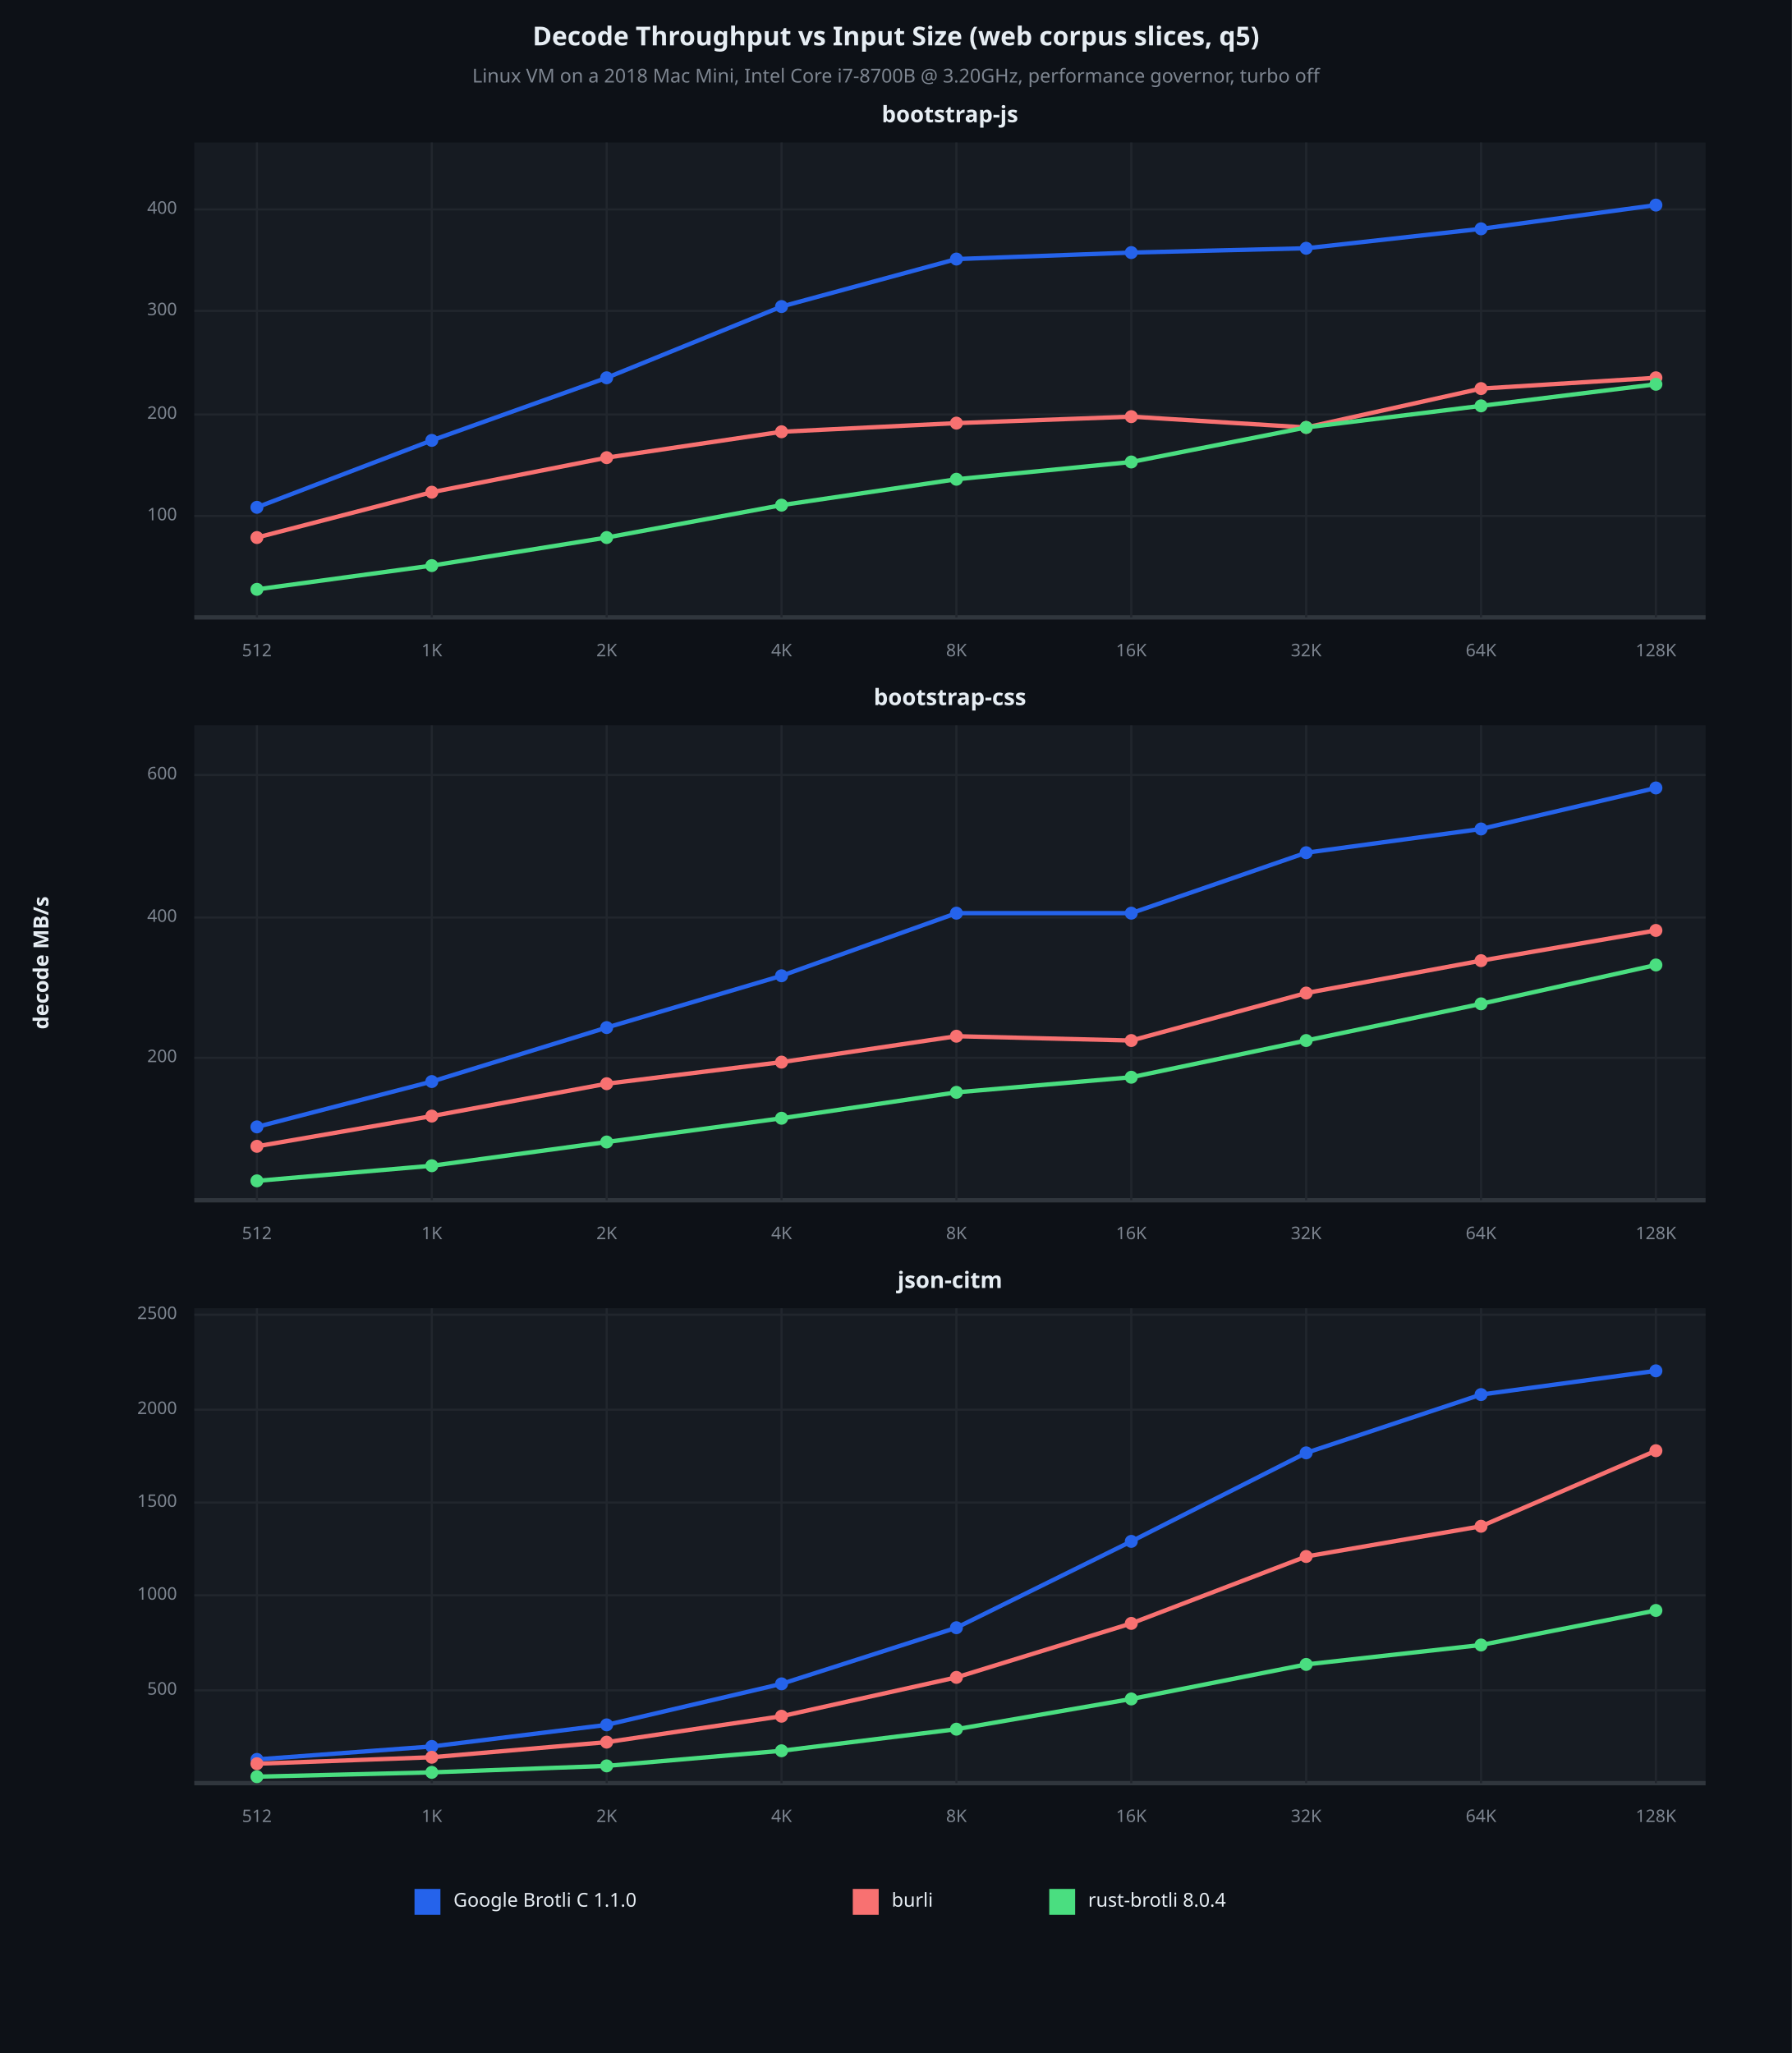
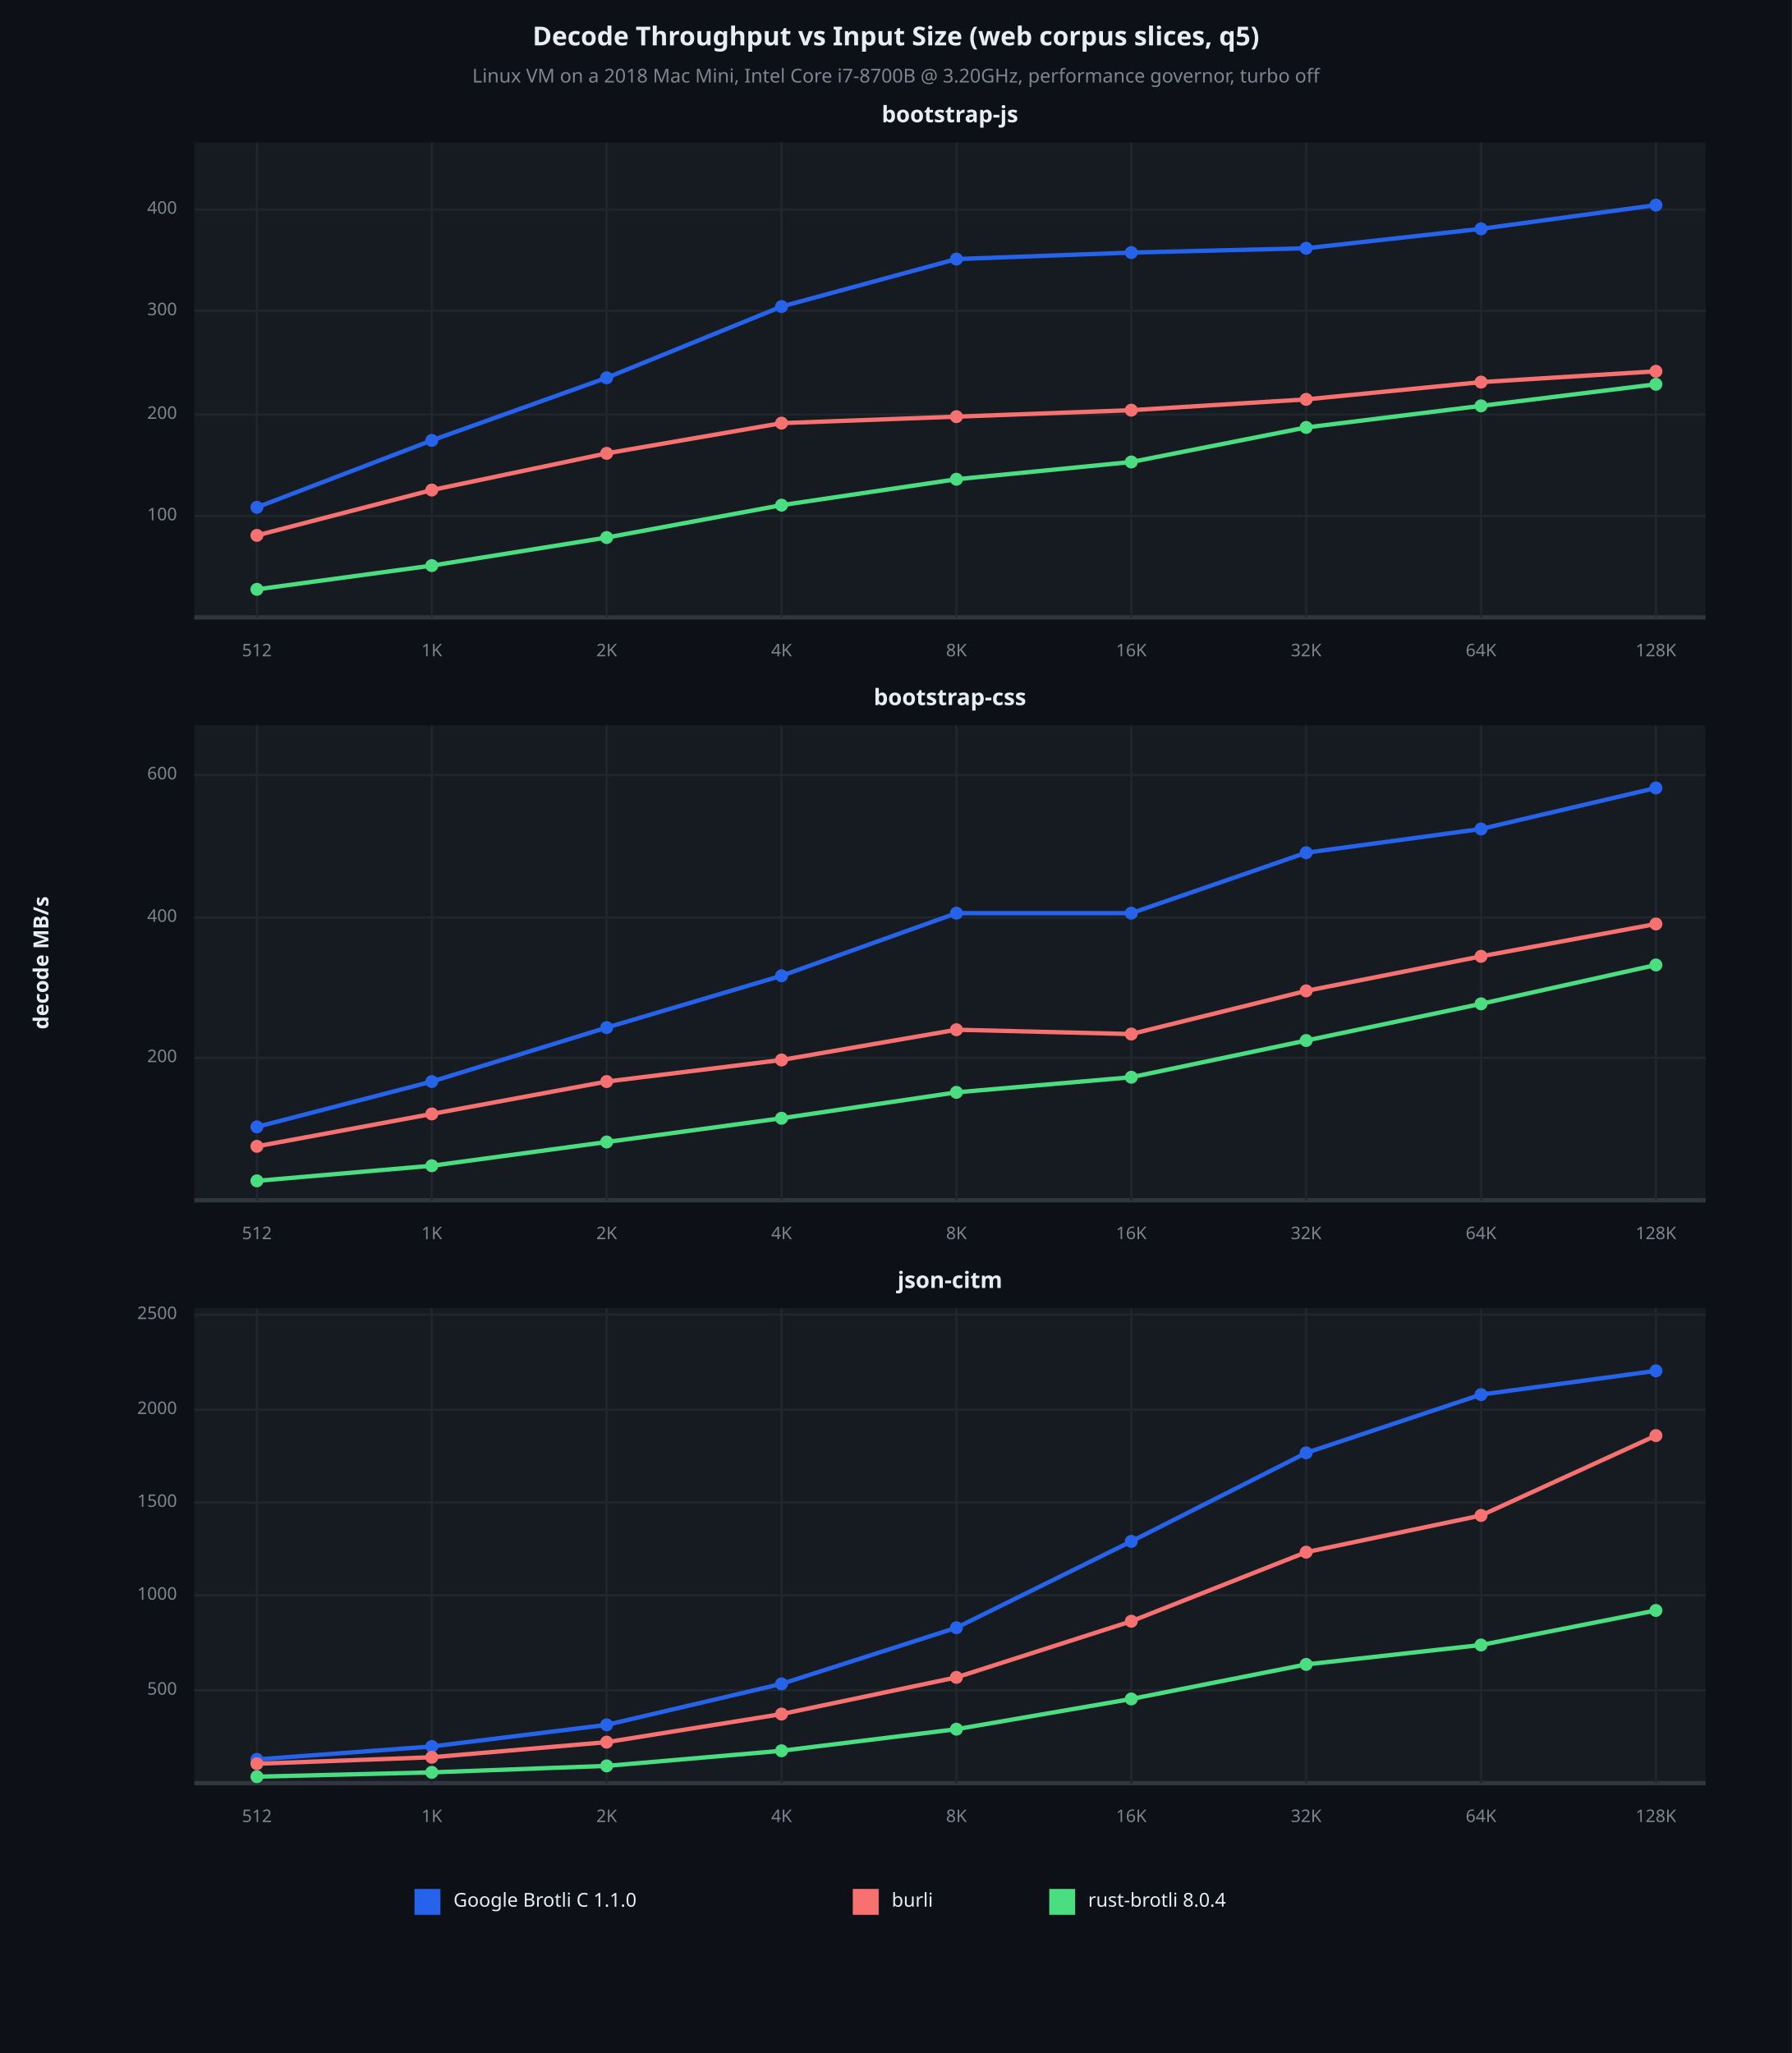
<svg xmlns="http://www.w3.org/2000/svg" viewBox="0 0 830 951" font-family="system-ui, -apple-system, sans-serif">
  <rect x="0" y="0" width="830" height="951" opacity="1" fill="#0D1117" stroke="none" />
  <text x="415" y="18" dy="0.5ex" text-anchor="middle" font-family="sans-serif" font-size="12.097" opacity="1" fill="#E6EDF3" font-weight="bold">
Decode Throughput vs Input Size (web corpus slices, q5)
</text>
  <text x="415" y="36" dy="0.5ex" text-anchor="middle" font-family="sans-serif" font-size="8.871" opacity="1" fill="#7D8590">
Linux VM on a 2018 Mac Mini, Intel Core i7-8700B @ 3.20GHz, performance governor, turbo off
</text>
  <rect x="90" y="66" width="700" height="220" opacity="1" fill="#161B22" stroke="none" />
  <text x="440" y="54" dy="0.5ex" text-anchor="middle" font-family="sans-serif" font-size="10.484" opacity="1" fill="#E6EDF3" font-weight="bold">
bootstrap-js
</text>
  <polyline fill="none" opacity="1" stroke="#30363D" stroke-width="2" points="90,286 790,286 " />
  <polyline fill="none" opacity="1" stroke="#21262D" stroke-width="1" points="119,66 119,286 " />
  <text x="119" y="302" dy="0.5ex" text-anchor="middle" font-family="sans-serif" font-size="8.065" opacity="1" fill="#7D8590">
512
</text>
  <polyline fill="none" opacity="1" stroke="#21262D" stroke-width="1" points="200,66 200,286 " />
  <text x="200" y="302" dy="0.5ex" text-anchor="middle" font-family="sans-serif" font-size="8.065" opacity="1" fill="#7D8590">
1K
</text>
  <polyline fill="none" opacity="1" stroke="#21262D" stroke-width="1" points="281,66 281,286 " />
  <text x="281" y="302" dy="0.5ex" text-anchor="middle" font-family="sans-serif" font-size="8.065" opacity="1" fill="#7D8590">
2K
</text>
  <polyline fill="none" opacity="1" stroke="#21262D" stroke-width="1" points="362,66 362,286 " />
  <text x="362" y="302" dy="0.5ex" text-anchor="middle" font-family="sans-serif" font-size="8.065" opacity="1" fill="#7D8590">
4K
</text>
  <polyline fill="none" opacity="1" stroke="#21262D" stroke-width="1" points="443,66 443,286 " />
  <text x="443" y="302" dy="0.5ex" text-anchor="middle" font-family="sans-serif" font-size="8.065" opacity="1" fill="#7D8590">
8K
</text>
  <polyline fill="none" opacity="1" stroke="#21262D" stroke-width="1" points="524,66 524,286 " />
  <text x="524" y="302" dy="0.5ex" text-anchor="middle" font-family="sans-serif" font-size="8.065" opacity="1" fill="#7D8590">
16K
</text>
  <polyline fill="none" opacity="1" stroke="#21262D" stroke-width="1" points="605,66 605,286 " />
  <text x="605" y="302" dy="0.5ex" text-anchor="middle" font-family="sans-serif" font-size="8.065" opacity="1" fill="#7D8590">
32K
</text>
  <polyline fill="none" opacity="1" stroke="#21262D" stroke-width="1" points="686,66 686,286 " />
  <text x="686" y="302" dy="0.5ex" text-anchor="middle" font-family="sans-serif" font-size="8.065" opacity="1" fill="#7D8590">
64K
</text>
  <polyline fill="none" opacity="1" stroke="#21262D" stroke-width="1" points="767,66 767,286 " />
  <text x="767" y="302" dy="0.5ex" text-anchor="middle" font-family="sans-serif" font-size="8.065" opacity="1" fill="#7D8590">
128K
</text>
  <polyline fill="none" opacity="1" stroke="#21262D" stroke-width="1" points="90,239 790,239 " />
  <text x="82" y="239" dy="0.5ex" text-anchor="end" font-family="sans-serif" font-size="8.065" opacity="1" fill="#7D8590">
100
</text>
  <polyline fill="none" opacity="1" stroke="#21262D" stroke-width="1" points="90,192 790,192 " />
  <text x="82" y="192" dy="0.5ex" text-anchor="end" font-family="sans-serif" font-size="8.065" opacity="1" fill="#7D8590">
200
</text>
  <polyline fill="none" opacity="1" stroke="#21262D" stroke-width="1" points="90,144 790,144 " />
  <text x="82" y="144" dy="0.5ex" text-anchor="end" font-family="sans-serif" font-size="8.065" opacity="1" fill="#7D8590">
300
</text>
  <polyline fill="none" opacity="1" stroke="#21262D" stroke-width="1" points="90,97 790,97 " />
  <text x="82" y="97" dy="0.5ex" text-anchor="end" font-family="sans-serif" font-size="8.065" opacity="1" fill="#7D8590">
400
</text>
  <polyline fill="none" opacity="1" stroke="#2563EB" stroke-width="2" points="119,235 200,204 281,175 362,142 443,120 524,117 605,115 686,106 767,95 " />
  <circle cx="119" cy="235" r="3" opacity="1" fill="#2563EB" stroke="none" stroke-width="1" />
  <circle cx="200" cy="204" r="3" opacity="1" fill="#2563EB" stroke="none" stroke-width="1" />
  <circle cx="281" cy="175" r="3" opacity="1" fill="#2563EB" stroke="none" stroke-width="1" />
  <circle cx="362" cy="142" r="3" opacity="1" fill="#2563EB" stroke="none" stroke-width="1" />
  <circle cx="443" cy="120" r="3" opacity="1" fill="#2563EB" stroke="none" stroke-width="1" />
  <circle cx="524" cy="117" r="3" opacity="1" fill="#2563EB" stroke="none" stroke-width="1" />
  <circle cx="605" cy="115" r="3" opacity="1" fill="#2563EB" stroke="none" stroke-width="1" />
  <circle cx="686" cy="106" r="3" opacity="1" fill="#2563EB" stroke="none" stroke-width="1" />
  <circle cx="767" cy="95" r="3" opacity="1" fill="#2563EB" stroke="none" stroke-width="1" />
-   <polyline fill="none" opacity="1" stroke="#F87171" stroke-width="2" points="119,249 200,228 281,212 362,200 443,196 524,193 605,198 686,180 767,175 " />
-   <circle cx="119" cy="249" r="3" opacity="1" fill="#F87171" stroke="none" stroke-width="1" />
-   <circle cx="200" cy="228" r="3" opacity="1" fill="#F87171" stroke="none" stroke-width="1" />
-   <circle cx="281" cy="212" r="3" opacity="1" fill="#F87171" stroke="none" stroke-width="1" />
-   <circle cx="362" cy="200" r="3" opacity="1" fill="#F87171" stroke="none" stroke-width="1" />
-   <circle cx="443" cy="196" r="3" opacity="1" fill="#F87171" stroke="none" stroke-width="1" />
-   <circle cx="524" cy="193" r="3" opacity="1" fill="#F87171" stroke="none" stroke-width="1" />
-   <circle cx="605" cy="198" r="3" opacity="1" fill="#F87171" stroke="none" stroke-width="1" />
-   <circle cx="686" cy="180" r="3" opacity="1" fill="#F87171" stroke="none" stroke-width="1" />
-   <circle cx="767" cy="175" r="3" opacity="1" fill="#F87171" stroke="none" stroke-width="1" />
+   <polyline fill="none" opacity="1" stroke="#F87171" stroke-width="2" points="119,248 200,227 281,210 362,196 443,193 524,190 605,185 686,177 767,172 " />
+   <circle cx="119" cy="248" r="3" opacity="1" fill="#F87171" stroke="none" stroke-width="1" />
+   <circle cx="200" cy="227" r="3" opacity="1" fill="#F87171" stroke="none" stroke-width="1" />
+   <circle cx="281" cy="210" r="3" opacity="1" fill="#F87171" stroke="none" stroke-width="1" />
+   <circle cx="362" cy="196" r="3" opacity="1" fill="#F87171" stroke="none" stroke-width="1" />
+   <circle cx="443" cy="193" r="3" opacity="1" fill="#F87171" stroke="none" stroke-width="1" />
+   <circle cx="524" cy="190" r="3" opacity="1" fill="#F87171" stroke="none" stroke-width="1" />
+   <circle cx="605" cy="185" r="3" opacity="1" fill="#F87171" stroke="none" stroke-width="1" />
+   <circle cx="686" cy="177" r="3" opacity="1" fill="#F87171" stroke="none" stroke-width="1" />
+   <circle cx="767" cy="172" r="3" opacity="1" fill="#F87171" stroke="none" stroke-width="1" />
  <polyline fill="none" opacity="1" stroke="#4ADE80" stroke-width="2" points="119,273 200,262 281,249 362,234 443,222 524,214 605,198 686,188 767,178 " />
  <circle cx="119" cy="273" r="3" opacity="1" fill="#4ADE80" stroke="none" stroke-width="1" />
  <circle cx="200" cy="262" r="3" opacity="1" fill="#4ADE80" stroke="none" stroke-width="1" />
  <circle cx="281" cy="249" r="3" opacity="1" fill="#4ADE80" stroke="none" stroke-width="1" />
  <circle cx="362" cy="234" r="3" opacity="1" fill="#4ADE80" stroke="none" stroke-width="1" />
  <circle cx="443" cy="222" r="3" opacity="1" fill="#4ADE80" stroke="none" stroke-width="1" />
  <circle cx="524" cy="214" r="3" opacity="1" fill="#4ADE80" stroke="none" stroke-width="1" />
  <circle cx="605" cy="198" r="3" opacity="1" fill="#4ADE80" stroke="none" stroke-width="1" />
  <circle cx="686" cy="188" r="3" opacity="1" fill="#4ADE80" stroke="none" stroke-width="1" />
  <circle cx="767" cy="178" r="3" opacity="1" fill="#4ADE80" stroke="none" stroke-width="1" />
  <rect x="90" y="336" width="700" height="220" opacity="1" fill="#161B22" stroke="none" />
  <text x="440" y="324" dy="0.5ex" text-anchor="middle" font-family="sans-serif" font-size="10.484" opacity="1" fill="#E6EDF3" font-weight="bold">
bootstrap-css
</text>
  <polyline fill="none" opacity="1" stroke="#30363D" stroke-width="2" points="90,556 790,556 " />
  <polyline fill="none" opacity="1" stroke="#21262D" stroke-width="1" points="119,336 119,556 " />
  <text x="119" y="572" dy="0.5ex" text-anchor="middle" font-family="sans-serif" font-size="8.065" opacity="1" fill="#7D8590">
512
</text>
  <polyline fill="none" opacity="1" stroke="#21262D" stroke-width="1" points="200,336 200,556 " />
  <text x="200" y="572" dy="0.5ex" text-anchor="middle" font-family="sans-serif" font-size="8.065" opacity="1" fill="#7D8590">
1K
</text>
  <polyline fill="none" opacity="1" stroke="#21262D" stroke-width="1" points="281,336 281,556 " />
  <text x="281" y="572" dy="0.5ex" text-anchor="middle" font-family="sans-serif" font-size="8.065" opacity="1" fill="#7D8590">
2K
</text>
  <polyline fill="none" opacity="1" stroke="#21262D" stroke-width="1" points="362,336 362,556 " />
  <text x="362" y="572" dy="0.5ex" text-anchor="middle" font-family="sans-serif" font-size="8.065" opacity="1" fill="#7D8590">
4K
</text>
  <polyline fill="none" opacity="1" stroke="#21262D" stroke-width="1" points="443,336 443,556 " />
  <text x="443" y="572" dy="0.5ex" text-anchor="middle" font-family="sans-serif" font-size="8.065" opacity="1" fill="#7D8590">
8K
</text>
  <polyline fill="none" opacity="1" stroke="#21262D" stroke-width="1" points="524,336 524,556 " />
  <text x="524" y="572" dy="0.5ex" text-anchor="middle" font-family="sans-serif" font-size="8.065" opacity="1" fill="#7D8590">
16K
</text>
  <polyline fill="none" opacity="1" stroke="#21262D" stroke-width="1" points="605,336 605,556 " />
  <text x="605" y="572" dy="0.5ex" text-anchor="middle" font-family="sans-serif" font-size="8.065" opacity="1" fill="#7D8590">
32K
</text>
  <polyline fill="none" opacity="1" stroke="#21262D" stroke-width="1" points="686,336 686,556 " />
  <text x="686" y="572" dy="0.5ex" text-anchor="middle" font-family="sans-serif" font-size="8.065" opacity="1" fill="#7D8590">
64K
</text>
  <polyline fill="none" opacity="1" stroke="#21262D" stroke-width="1" points="767,336 767,556 " />
  <text x="767" y="572" dy="0.5ex" text-anchor="middle" font-family="sans-serif" font-size="8.065" opacity="1" fill="#7D8590">
128K
</text>
  <polyline fill="none" opacity="1" stroke="#21262D" stroke-width="1" points="90,490 790,490 " />
  <text x="82" y="490" dy="0.5ex" text-anchor="end" font-family="sans-serif" font-size="8.065" opacity="1" fill="#7D8590">
200
</text>
  <polyline fill="none" opacity="1" stroke="#21262D" stroke-width="1" points="90,425 790,425 " />
  <text x="82" y="425" dy="0.5ex" text-anchor="end" font-family="sans-serif" font-size="8.065" opacity="1" fill="#7D8590">
400
</text>
  <polyline fill="none" opacity="1" stroke="#21262D" stroke-width="1" points="90,359 790,359 " />
  <text x="82" y="359" dy="0.5ex" text-anchor="end" font-family="sans-serif" font-size="8.065" opacity="1" fill="#7D8590">
600
</text>
  <polyline fill="none" opacity="1" stroke="#2563EB" stroke-width="2" points="119,522 200,501 281,476 362,452 443,423 524,423 605,395 686,384 767,365 " />
  <circle cx="119" cy="522" r="3" opacity="1" fill="#2563EB" stroke="none" stroke-width="1" />
  <circle cx="200" cy="501" r="3" opacity="1" fill="#2563EB" stroke="none" stroke-width="1" />
  <circle cx="281" cy="476" r="3" opacity="1" fill="#2563EB" stroke="none" stroke-width="1" />
  <circle cx="362" cy="452" r="3" opacity="1" fill="#2563EB" stroke="none" stroke-width="1" />
  <circle cx="443" cy="423" r="3" opacity="1" fill="#2563EB" stroke="none" stroke-width="1" />
  <circle cx="524" cy="423" r="3" opacity="1" fill="#2563EB" stroke="none" stroke-width="1" />
  <circle cx="605" cy="395" r="3" opacity="1" fill="#2563EB" stroke="none" stroke-width="1" />
  <circle cx="686" cy="384" r="3" opacity="1" fill="#2563EB" stroke="none" stroke-width="1" />
  <circle cx="767" cy="365" r="3" opacity="1" fill="#2563EB" stroke="none" stroke-width="1" />
-   <polyline fill="none" opacity="1" stroke="#F87171" stroke-width="2" points="119,531 200,517 281,502 362,492 443,480 524,482 605,460 686,445 767,431 " />
+   <polyline fill="none" opacity="1" stroke="#F87171" stroke-width="2" points="119,531 200,516 281,501 362,491 443,477 524,479 605,459 686,443 767,428 " />
  <circle cx="119" cy="531" r="3" opacity="1" fill="#F87171" stroke="none" stroke-width="1" />
-   <circle cx="200" cy="517" r="3" opacity="1" fill="#F87171" stroke="none" stroke-width="1" />
-   <circle cx="281" cy="502" r="3" opacity="1" fill="#F87171" stroke="none" stroke-width="1" />
-   <circle cx="362" cy="492" r="3" opacity="1" fill="#F87171" stroke="none" stroke-width="1" />
-   <circle cx="443" cy="480" r="3" opacity="1" fill="#F87171" stroke="none" stroke-width="1" />
-   <circle cx="524" cy="482" r="3" opacity="1" fill="#F87171" stroke="none" stroke-width="1" />
-   <circle cx="605" cy="460" r="3" opacity="1" fill="#F87171" stroke="none" stroke-width="1" />
-   <circle cx="686" cy="445" r="3" opacity="1" fill="#F87171" stroke="none" stroke-width="1" />
-   <circle cx="767" cy="431" r="3" opacity="1" fill="#F87171" stroke="none" stroke-width="1" />
+   <circle cx="200" cy="516" r="3" opacity="1" fill="#F87171" stroke="none" stroke-width="1" />
+   <circle cx="281" cy="501" r="3" opacity="1" fill="#F87171" stroke="none" stroke-width="1" />
+   <circle cx="362" cy="491" r="3" opacity="1" fill="#F87171" stroke="none" stroke-width="1" />
+   <circle cx="443" cy="477" r="3" opacity="1" fill="#F87171" stroke="none" stroke-width="1" />
+   <circle cx="524" cy="479" r="3" opacity="1" fill="#F87171" stroke="none" stroke-width="1" />
+   <circle cx="605" cy="459" r="3" opacity="1" fill="#F87171" stroke="none" stroke-width="1" />
+   <circle cx="686" cy="443" r="3" opacity="1" fill="#F87171" stroke="none" stroke-width="1" />
+   <circle cx="767" cy="428" r="3" opacity="1" fill="#F87171" stroke="none" stroke-width="1" />
  <polyline fill="none" opacity="1" stroke="#4ADE80" stroke-width="2" points="119,547 200,540 281,529 362,518 443,506 524,499 605,482 686,465 767,447 " />
  <circle cx="119" cy="547" r="3" opacity="1" fill="#4ADE80" stroke="none" stroke-width="1" />
  <circle cx="200" cy="540" r="3" opacity="1" fill="#4ADE80" stroke="none" stroke-width="1" />
  <circle cx="281" cy="529" r="3" opacity="1" fill="#4ADE80" stroke="none" stroke-width="1" />
  <circle cx="362" cy="518" r="3" opacity="1" fill="#4ADE80" stroke="none" stroke-width="1" />
  <circle cx="443" cy="506" r="3" opacity="1" fill="#4ADE80" stroke="none" stroke-width="1" />
  <circle cx="524" cy="499" r="3" opacity="1" fill="#4ADE80" stroke="none" stroke-width="1" />
  <circle cx="605" cy="482" r="3" opacity="1" fill="#4ADE80" stroke="none" stroke-width="1" />
  <circle cx="686" cy="465" r="3" opacity="1" fill="#4ADE80" stroke="none" stroke-width="1" />
  <circle cx="767" cy="447" r="3" opacity="1" fill="#4ADE80" stroke="none" stroke-width="1" />
  <rect x="90" y="606" width="700" height="220" opacity="1" fill="#161B22" stroke="none" />
  <text x="440" y="594" dy="0.5ex" text-anchor="middle" font-family="sans-serif" font-size="10.484" opacity="1" fill="#E6EDF3" font-weight="bold">
json-citm
</text>
  <polyline fill="none" opacity="1" stroke="#30363D" stroke-width="2" points="90,826 790,826 " />
  <polyline fill="none" opacity="1" stroke="#21262D" stroke-width="1" points="119,606 119,826 " />
  <text x="119" y="842" dy="0.5ex" text-anchor="middle" font-family="sans-serif" font-size="8.065" opacity="1" fill="#7D8590">
512
</text>
  <polyline fill="none" opacity="1" stroke="#21262D" stroke-width="1" points="200,606 200,826 " />
  <text x="200" y="842" dy="0.5ex" text-anchor="middle" font-family="sans-serif" font-size="8.065" opacity="1" fill="#7D8590">
1K
</text>
  <polyline fill="none" opacity="1" stroke="#21262D" stroke-width="1" points="281,606 281,826 " />
  <text x="281" y="842" dy="0.5ex" text-anchor="middle" font-family="sans-serif" font-size="8.065" opacity="1" fill="#7D8590">
2K
</text>
  <polyline fill="none" opacity="1" stroke="#21262D" stroke-width="1" points="362,606 362,826 " />
  <text x="362" y="842" dy="0.5ex" text-anchor="middle" font-family="sans-serif" font-size="8.065" opacity="1" fill="#7D8590">
4K
</text>
  <polyline fill="none" opacity="1" stroke="#21262D" stroke-width="1" points="443,606 443,826 " />
  <text x="443" y="842" dy="0.5ex" text-anchor="middle" font-family="sans-serif" font-size="8.065" opacity="1" fill="#7D8590">
8K
</text>
  <polyline fill="none" opacity="1" stroke="#21262D" stroke-width="1" points="524,606 524,826 " />
  <text x="524" y="842" dy="0.5ex" text-anchor="middle" font-family="sans-serif" font-size="8.065" opacity="1" fill="#7D8590">
16K
</text>
  <polyline fill="none" opacity="1" stroke="#21262D" stroke-width="1" points="605,606 605,826 " />
  <text x="605" y="842" dy="0.5ex" text-anchor="middle" font-family="sans-serif" font-size="8.065" opacity="1" fill="#7D8590">
32K
</text>
  <polyline fill="none" opacity="1" stroke="#21262D" stroke-width="1" points="686,606 686,826 " />
  <text x="686" y="842" dy="0.5ex" text-anchor="middle" font-family="sans-serif" font-size="8.065" opacity="1" fill="#7D8590">
64K
</text>
  <polyline fill="none" opacity="1" stroke="#21262D" stroke-width="1" points="767,606 767,826 " />
  <text x="767" y="842" dy="0.5ex" text-anchor="middle" font-family="sans-serif" font-size="8.065" opacity="1" fill="#7D8590">
128K
</text>
  <polyline fill="none" opacity="1" stroke="#21262D" stroke-width="1" points="90,783 790,783 " />
  <text x="82" y="783" dy="0.5ex" text-anchor="end" font-family="sans-serif" font-size="8.065" opacity="1" fill="#7D8590">
500
</text>
  <polyline fill="none" opacity="1" stroke="#21262D" stroke-width="1" points="90,739 790,739 " />
  <text x="82" y="739" dy="0.5ex" text-anchor="end" font-family="sans-serif" font-size="8.065" opacity="1" fill="#7D8590">
1000
</text>
  <polyline fill="none" opacity="1" stroke="#21262D" stroke-width="1" points="90,696 790,696 " />
  <text x="82" y="696" dy="0.5ex" text-anchor="end" font-family="sans-serif" font-size="8.065" opacity="1" fill="#7D8590">
1500
</text>
  <polyline fill="none" opacity="1" stroke="#21262D" stroke-width="1" points="90,653 790,653 " />
  <text x="82" y="653" dy="0.5ex" text-anchor="end" font-family="sans-serif" font-size="8.065" opacity="1" fill="#7D8590">
2000
</text>
  <polyline fill="none" opacity="1" stroke="#21262D" stroke-width="1" points="90,609 790,609 " />
  <text x="82" y="609" dy="0.5ex" text-anchor="end" font-family="sans-serif" font-size="8.065" opacity="1" fill="#7D8590">
2500
</text>
  <polyline fill="none" opacity="1" stroke="#2563EB" stroke-width="2" points="119,815 200,809 281,799 362,780 443,754 524,714 605,673 686,646 767,635 " />
  <circle cx="119" cy="815" r="3" opacity="1" fill="#2563EB" stroke="none" stroke-width="1" />
  <circle cx="200" cy="809" r="3" opacity="1" fill="#2563EB" stroke="none" stroke-width="1" />
  <circle cx="281" cy="799" r="3" opacity="1" fill="#2563EB" stroke="none" stroke-width="1" />
  <circle cx="362" cy="780" r="3" opacity="1" fill="#2563EB" stroke="none" stroke-width="1" />
  <circle cx="443" cy="754" r="3" opacity="1" fill="#2563EB" stroke="none" stroke-width="1" />
  <circle cx="524" cy="714" r="3" opacity="1" fill="#2563EB" stroke="none" stroke-width="1" />
  <circle cx="605" cy="673" r="3" opacity="1" fill="#2563EB" stroke="none" stroke-width="1" />
  <circle cx="686" cy="646" r="3" opacity="1" fill="#2563EB" stroke="none" stroke-width="1" />
  <circle cx="767" cy="635" r="3" opacity="1" fill="#2563EB" stroke="none" stroke-width="1" />
-   <polyline fill="none" opacity="1" stroke="#F87171" stroke-width="2" points="119,817 200,814 281,807 362,795 443,777 524,752 605,721 686,707 767,672 " />
+   <polyline fill="none" opacity="1" stroke="#F87171" stroke-width="2" points="119,817 200,814 281,807 362,794 443,777 524,751 605,719 686,702 767,665 " />
  <circle cx="119" cy="817" r="3" opacity="1" fill="#F87171" stroke="none" stroke-width="1" />
  <circle cx="200" cy="814" r="3" opacity="1" fill="#F87171" stroke="none" stroke-width="1" />
  <circle cx="281" cy="807" r="3" opacity="1" fill="#F87171" stroke="none" stroke-width="1" />
-   <circle cx="362" cy="795" r="3" opacity="1" fill="#F87171" stroke="none" stroke-width="1" />
+   <circle cx="362" cy="794" r="3" opacity="1" fill="#F87171" stroke="none" stroke-width="1" />
  <circle cx="443" cy="777" r="3" opacity="1" fill="#F87171" stroke="none" stroke-width="1" />
-   <circle cx="524" cy="752" r="3" opacity="1" fill="#F87171" stroke="none" stroke-width="1" />
-   <circle cx="605" cy="721" r="3" opacity="1" fill="#F87171" stroke="none" stroke-width="1" />
-   <circle cx="686" cy="707" r="3" opacity="1" fill="#F87171" stroke="none" stroke-width="1" />
-   <circle cx="767" cy="672" r="3" opacity="1" fill="#F87171" stroke="none" stroke-width="1" />
+   <circle cx="524" cy="751" r="3" opacity="1" fill="#F87171" stroke="none" stroke-width="1" />
+   <circle cx="605" cy="719" r="3" opacity="1" fill="#F87171" stroke="none" stroke-width="1" />
+   <circle cx="686" cy="702" r="3" opacity="1" fill="#F87171" stroke="none" stroke-width="1" />
+   <circle cx="767" cy="665" r="3" opacity="1" fill="#F87171" stroke="none" stroke-width="1" />
  <polyline fill="none" opacity="1" stroke="#4ADE80" stroke-width="2" points="119,823 200,821 281,818 362,811 443,801 524,787 605,771 686,762 767,746 " />
  <circle cx="119" cy="823" r="3" opacity="1" fill="#4ADE80" stroke="none" stroke-width="1" />
  <circle cx="200" cy="821" r="3" opacity="1" fill="#4ADE80" stroke="none" stroke-width="1" />
  <circle cx="281" cy="818" r="3" opacity="1" fill="#4ADE80" stroke="none" stroke-width="1" />
  <circle cx="362" cy="811" r="3" opacity="1" fill="#4ADE80" stroke="none" stroke-width="1" />
  <circle cx="443" cy="801" r="3" opacity="1" fill="#4ADE80" stroke="none" stroke-width="1" />
  <circle cx="524" cy="787" r="3" opacity="1" fill="#4ADE80" stroke="none" stroke-width="1" />
  <circle cx="605" cy="771" r="3" opacity="1" fill="#4ADE80" stroke="none" stroke-width="1" />
  <circle cx="686" cy="762" r="3" opacity="1" fill="#4ADE80" stroke="none" stroke-width="1" />
  <circle cx="767" cy="746" r="3" opacity="1" fill="#4ADE80" stroke="none" stroke-width="1" />
  <text x="20" y="446" dy="0.5ex" text-anchor="middle" font-family="sans-serif" font-size="9.677" opacity="1" fill="#E6EDF3" font-weight="bold" transform="rotate(270, 20, 446)">
decode MB/s
</text>
  <rect x="192" y="875" width="12" height="12" opacity="1" fill="#2563EB" stroke="none" />
  <text x="210" y="881" dy="0.5ex" text-anchor="start" font-family="sans-serif" font-size="8.871" opacity="1" fill="#E6EDF3">
Google Brotli C 1.1.0
</text>
  <rect x="395" y="875" width="12" height="12" opacity="1" fill="#F87171" stroke="none" />
  <text x="413" y="881" dy="0.5ex" text-anchor="start" font-family="sans-serif" font-size="8.871" opacity="1" fill="#E6EDF3">
burli
</text>
  <rect x="486" y="875" width="12" height="12" opacity="1" fill="#4ADE80" stroke="none" />
  <text x="504" y="881" dy="0.5ex" text-anchor="start" font-family="sans-serif" font-size="8.871" opacity="1" fill="#E6EDF3">
rust-brotli 8.0.4
</text>
</svg>
